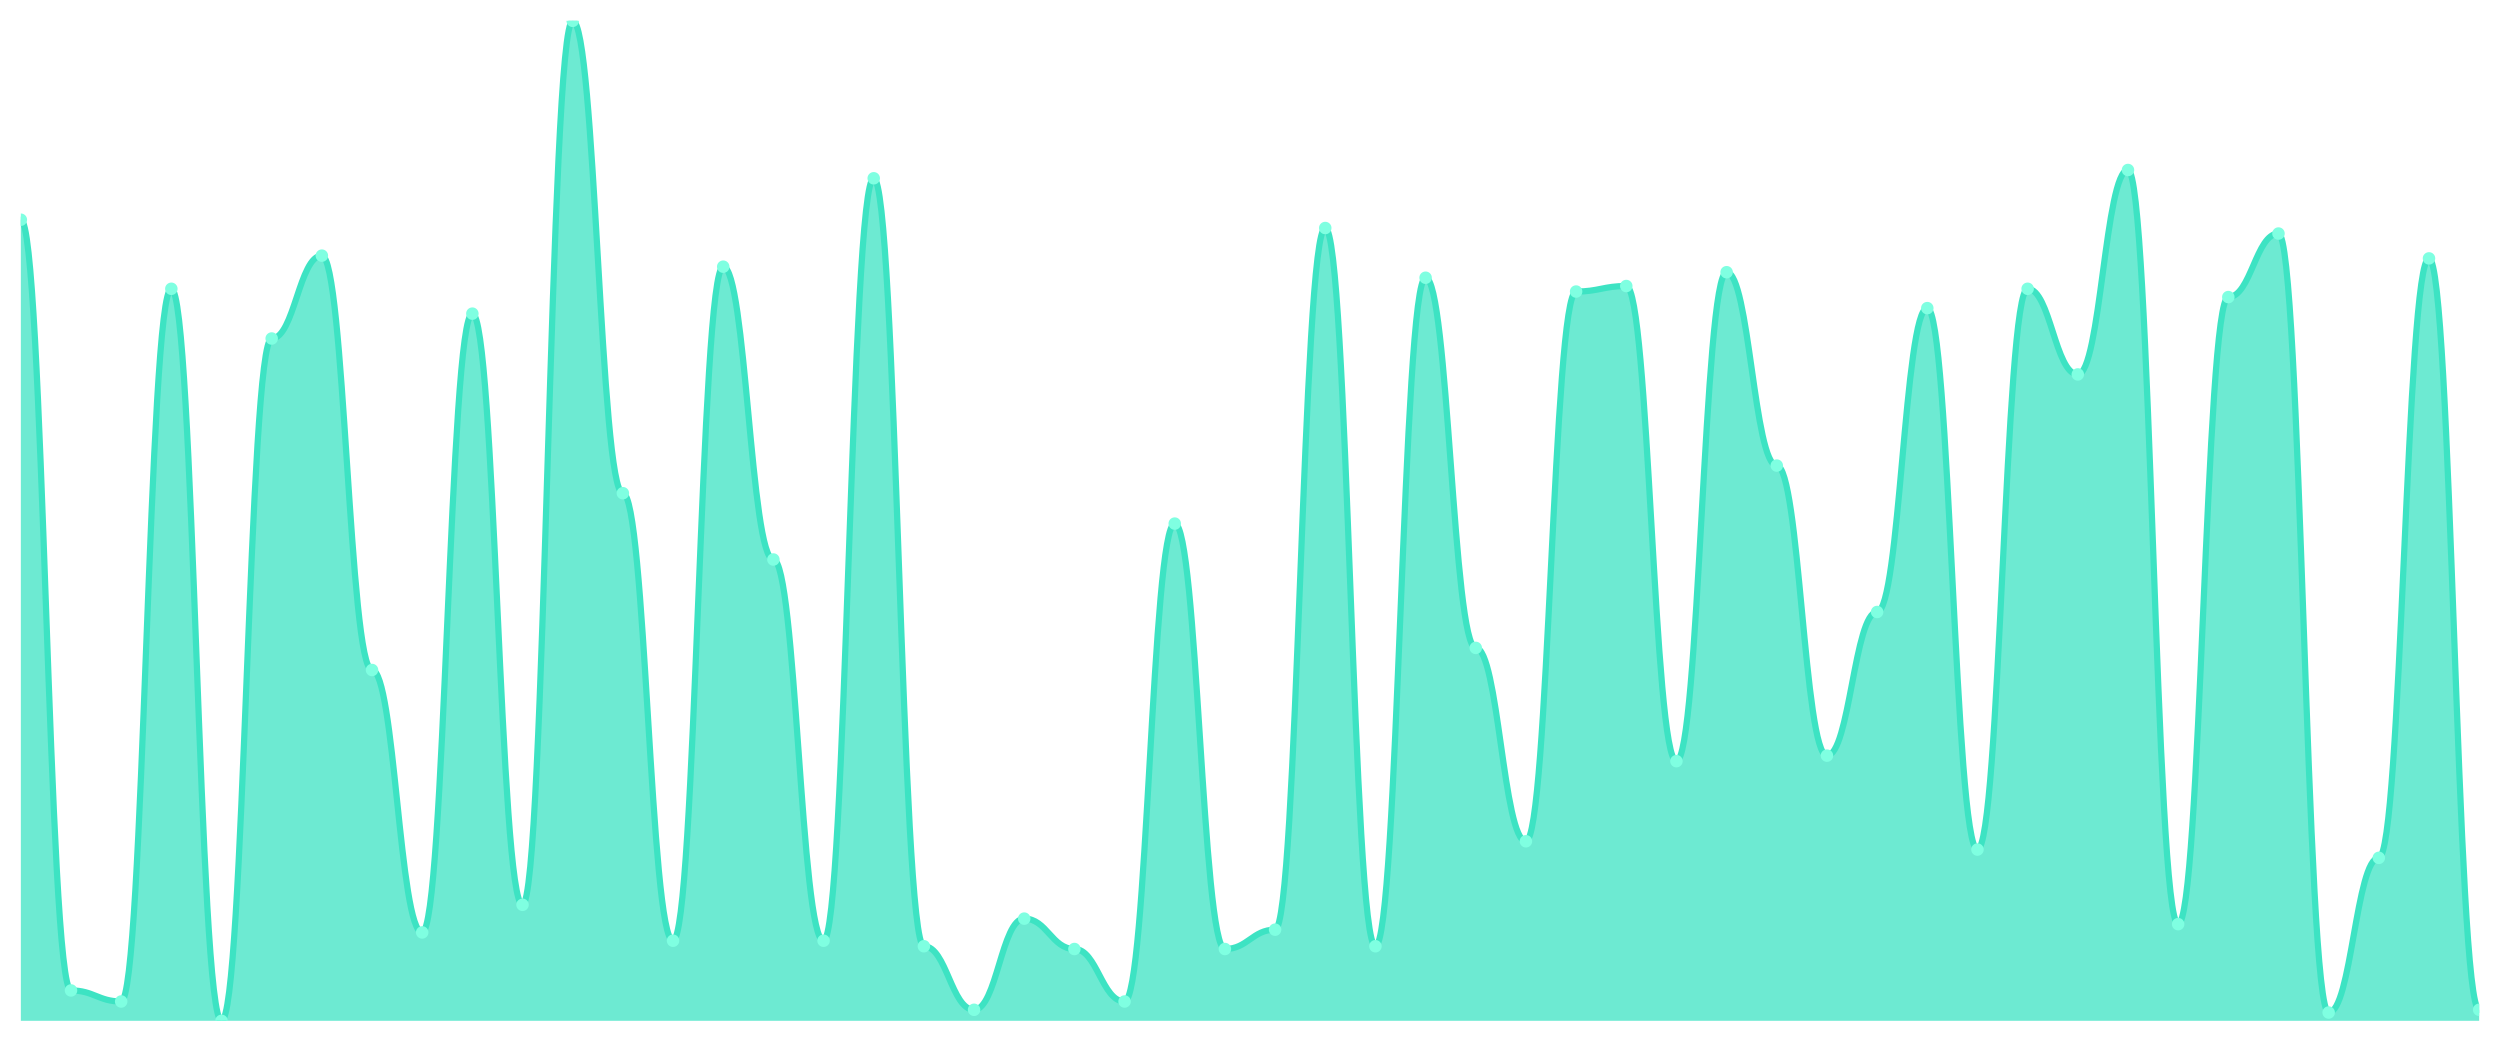
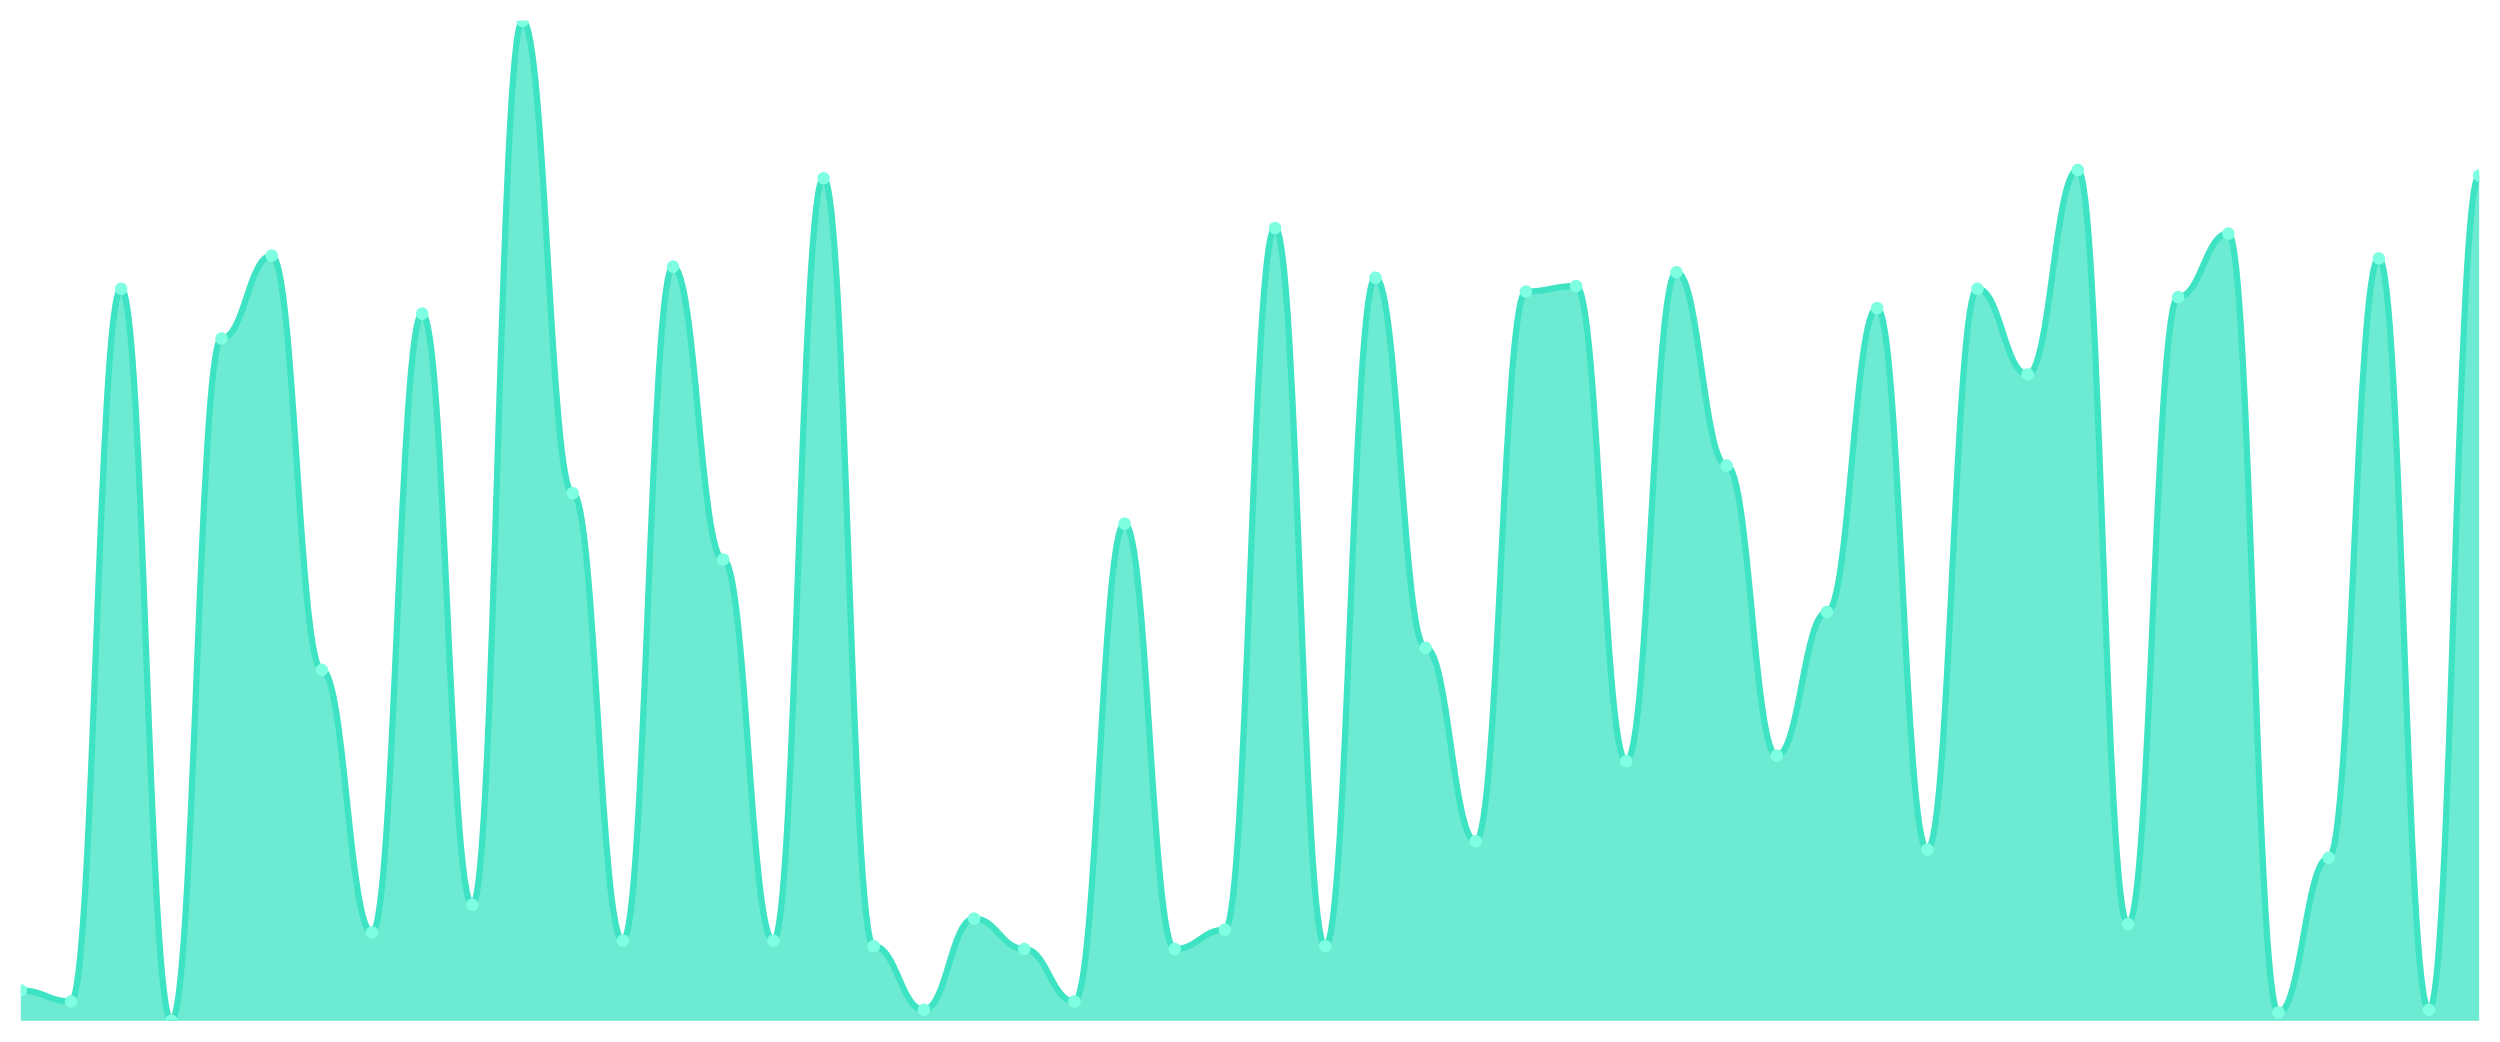
<svg xmlns="http://www.w3.org/2000/svg" viewBox="0 0 1200 500" width="1200" height="500">
  <defs>
    <clipPath id="c">
      <rect x="10" y="10" width="1180" height="480" />
    </clipPath>
  </defs>
  <rect width="1200" height="500" fill="none" />
  <g clip-path="url(#c)">
-     <path d="M 10,490 L 10,105.47 C 20.837,105.47 23.245,475.414 34.082,475.414 C 44.918,475.414 47.327,480.718 58.163,480.718 C 69,480.718 71.408,138.619 82.245,138.619 C 93.082,138.619 95.49,490 106.327,490 C 117.163,490 119.571,162.486 130.408,162.486 C 141.245,162.486 143.653,122.707 154.49,122.707 C 165.327,122.707 167.735,321.602 178.571,321.602 C 189.408,321.602 191.816,447.569 202.653,447.569 C 213.49,447.569 215.898,150.552 226.735,150.552 C 237.571,150.552 239.98,434.309 250.816,434.309 C 261.653,434.309 264.061,10 274.898,10 C 285.735,10 288.143,236.74 298.98,236.74 C 309.816,236.74 312.224,451.547 323.061,451.547 C 333.898,451.547 336.306,128.011 347.143,128.011 C 357.98,128.011 360.388,268.564 371.224,268.564 C 382.061,268.564 384.469,451.547 395.306,451.547 C 406.143,451.547 408.551,85.58 419.388,85.58 C 430.224,85.58 432.633,454.199 443.469,454.199 C 454.306,454.199 456.714,484.696 467.551,484.696 C 478.388,484.696 480.796,440.939 491.633,440.939 C 502.469,440.939 504.878,455.525 515.714,455.525 C 526.551,455.525 528.959,480.718 539.796,480.718 C 550.633,480.718 553.041,251.326 563.878,251.326 C 574.714,251.326 577.122,455.525 587.959,455.525 C 598.796,455.525 601.204,446.243 612.041,446.243 C 622.878,446.243 625.286,109.448 636.122,109.448 C 646.959,109.448 649.367,454.199 660.204,454.199 C 671.041,454.199 673.449,133.315 684.286,133.315 C 695.122,133.315 697.531,310.994 708.367,310.994 C 719.204,310.994 721.612,403.812 732.449,403.812 C 743.286,403.812 745.694,139.945 756.531,139.945 C 767.367,139.945 769.776,137.293 780.612,137.293 C 791.449,137.293 793.857,365.359 804.694,365.359 C 815.531,365.359 817.939,130.663 828.776,130.663 C 839.612,130.663 842.02,223.481 852.857,223.481 C 863.694,223.481 866.102,362.707 876.939,362.707 C 887.776,362.707 890.184,293.757 901.02,293.757 C 911.857,293.757 914.265,147.901 925.102,147.901 C 935.939,147.901 938.347,407.79 949.184,407.79 C 960.02,407.79 962.429,138.619 973.265,138.619 C 984.102,138.619 986.51,179.724 997.347,179.724 C 1008.184,179.724 1010.592,81.602 1021.429,81.602 C 1032.265,81.602 1034.673,443.591 1045.51,443.591 C 1056.347,443.591 1058.755,142.597 1069.592,142.597 C 1080.429,142.597 1082.837,112.099 1093.673,112.099 C 1104.51,112.099 1106.918,486.022 1117.755,486.022 C 1128.592,486.022 1131,411.768 1141.837,411.768 C 1152.673,411.768 1155.082,124.033 1165.918,124.033 C 1176.755,124.033 1179.163,484.696 1190,484.696 L 1190,490 Z" fill="rgba(61,227,195,0.75)" />
-     <path d="M 10,105.47 C 20.837,105.47 23.245,475.414 34.082,475.414 C 44.918,475.414 47.327,480.718 58.163,480.718 C 69,480.718 71.408,138.619 82.245,138.619 C 93.082,138.619 95.49,490 106.327,490 C 117.163,490 119.571,162.486 130.408,162.486 C 141.245,162.486 143.653,122.707 154.49,122.707 C 165.327,122.707 167.735,321.602 178.571,321.602 C 189.408,321.602 191.816,447.569 202.653,447.569 C 213.49,447.569 215.898,150.552 226.735,150.552 C 237.571,150.552 239.98,434.309 250.816,434.309 C 261.653,434.309 264.061,10 274.898,10 C 285.735,10 288.143,236.74 298.98,236.74 C 309.816,236.74 312.224,451.547 323.061,451.547 C 333.898,451.547 336.306,128.011 347.143,128.011 C 357.98,128.011 360.388,268.564 371.224,268.564 C 382.061,268.564 384.469,451.547 395.306,451.547 C 406.143,451.547 408.551,85.58 419.388,85.58 C 430.224,85.58 432.633,454.199 443.469,454.199 C 454.306,454.199 456.714,484.696 467.551,484.696 C 478.388,484.696 480.796,440.939 491.633,440.939 C 502.469,440.939 504.878,455.525 515.714,455.525 C 526.551,455.525 528.959,480.718 539.796,480.718 C 550.633,480.718 553.041,251.326 563.878,251.326 C 574.714,251.326 577.122,455.525 587.959,455.525 C 598.796,455.525 601.204,446.243 612.041,446.243 C 622.878,446.243 625.286,109.448 636.122,109.448 C 646.959,109.448 649.367,454.199 660.204,454.199 C 671.041,454.199 673.449,133.315 684.286,133.315 C 695.122,133.315 697.531,310.994 708.367,310.994 C 719.204,310.994 721.612,403.812 732.449,403.812 C 743.286,403.812 745.694,139.945 756.531,139.945 C 767.367,139.945 769.776,137.293 780.612,137.293 C 791.449,137.293 793.857,365.359 804.694,365.359 C 815.531,365.359 817.939,130.663 828.776,130.663 C 839.612,130.663 842.02,223.481 852.857,223.481 C 863.694,223.481 866.102,362.707 876.939,362.707 C 887.776,362.707 890.184,293.757 901.02,293.757 C 911.857,293.757 914.265,147.901 925.102,147.901 C 935.939,147.901 938.347,407.79 949.184,407.79 C 960.02,407.79 962.429,138.619 973.265,138.619 C 984.102,138.619 986.51,179.724 997.347,179.724 C 1008.184,179.724 1010.592,81.602 1021.429,81.602 C 1032.265,81.602 1034.673,443.591 1045.51,443.591 C 1056.347,443.591 1058.755,142.597 1069.592,142.597 C 1080.429,142.597 1082.837,112.099 1093.673,112.099 C 1104.51,112.099 1106.918,486.022 1117.755,486.022 C 1128.592,486.022 1131,411.768 1141.837,411.768 C 1152.673,411.768 1155.082,124.033 1165.918,124.033 C 1176.755,124.033 1179.163,484.696 1190,484.696" fill="none" stroke="#3de3c3" stroke-width="3" stroke-linecap="round" stroke-linejoin="round" />
-     <circle cx="10" cy="105.47" r="3" fill="#7fffe1" />
-     <circle cx="34.082" cy="475.414" r="3" fill="#7fffe1" />
-     <circle cx="58.163" cy="480.718" r="3" fill="#7fffe1" />
-     <circle cx="82.245" cy="138.619" r="3" fill="#7fffe1" />
-     <circle cx="106.327" cy="490" r="3" fill="#7fffe1" />
-     <circle cx="130.408" cy="162.486" r="3" fill="#7fffe1" />
-     <circle cx="154.49" cy="122.707" r="3" fill="#7fffe1" />
-     <circle cx="178.571" cy="321.602" r="3" fill="#7fffe1" />
-     <circle cx="202.653" cy="447.569" r="3" fill="#7fffe1" />
-     <circle cx="226.735" cy="150.552" r="3" fill="#7fffe1" />
-     <circle cx="250.816" cy="434.309" r="3" fill="#7fffe1" />
-     <circle cx="274.898" cy="10" r="3" fill="#7fffe1" />
-     <circle cx="298.98" cy="236.74" r="3" fill="#7fffe1" />
-     <circle cx="323.061" cy="451.547" r="3" fill="#7fffe1" />
-     <circle cx="347.143" cy="128.011" r="3" fill="#7fffe1" />
-     <circle cx="371.224" cy="268.564" r="3" fill="#7fffe1" />
-     <circle cx="395.306" cy="451.547" r="3" fill="#7fffe1" />
-     <circle cx="419.388" cy="85.58" r="3" fill="#7fffe1" />
-     <circle cx="443.469" cy="454.199" r="3" fill="#7fffe1" />
-     <circle cx="467.551" cy="484.696" r="3" fill="#7fffe1" />
-     <circle cx="491.633" cy="440.939" r="3" fill="#7fffe1" />
-     <circle cx="515.714" cy="455.525" r="3" fill="#7fffe1" />
-     <circle cx="539.796" cy="480.718" r="3" fill="#7fffe1" />
-     <circle cx="563.878" cy="251.326" r="3" fill="#7fffe1" />
-     <circle cx="587.959" cy="455.525" r="3" fill="#7fffe1" />
-     <circle cx="612.041" cy="446.243" r="3" fill="#7fffe1" />
-     <circle cx="636.122" cy="109.448" r="3" fill="#7fffe1" />
-     <circle cx="660.204" cy="454.199" r="3" fill="#7fffe1" />
-     <circle cx="684.286" cy="133.315" r="3" fill="#7fffe1" />
-     <circle cx="708.367" cy="310.994" r="3" fill="#7fffe1" />
-     <circle cx="732.449" cy="403.812" r="3" fill="#7fffe1" />
-     <circle cx="756.531" cy="139.945" r="3" fill="#7fffe1" />
-     <circle cx="780.612" cy="137.293" r="3" fill="#7fffe1" />
-     <circle cx="804.694" cy="365.359" r="3" fill="#7fffe1" />
-     <circle cx="828.776" cy="130.663" r="3" fill="#7fffe1" />
-     <circle cx="852.857" cy="223.481" r="3" fill="#7fffe1" />
-     <circle cx="876.939" cy="362.707" r="3" fill="#7fffe1" />
-     <circle cx="901.02" cy="293.757" r="3" fill="#7fffe1" />
-     <circle cx="925.102" cy="147.901" r="3" fill="#7fffe1" />
-     <circle cx="949.184" cy="407.79" r="3" fill="#7fffe1" />
-     <circle cx="973.265" cy="138.619" r="3" fill="#7fffe1" />
-     <circle cx="997.347" cy="179.724" r="3" fill="#7fffe1" />
-     <circle cx="1021.429" cy="81.602" r="3" fill="#7fffe1" />
-     <circle cx="1045.51" cy="443.591" r="3" fill="#7fffe1" />
-     <circle cx="1069.592" cy="142.597" r="3" fill="#7fffe1" />
-     <circle cx="1093.673" cy="112.099" r="3" fill="#7fffe1" />
-     <circle cx="1117.755" cy="486.022" r="3" fill="#7fffe1" />
-     <circle cx="1141.837" cy="411.768" r="3" fill="#7fffe1" />
-     <circle cx="1165.918" cy="124.033" r="3" fill="#7fffe1" />
-     <circle cx="1190" cy="484.696" r="3" fill="#7fffe1" />
+     <path d="M 10,490 L 10,475.414 C 20.837,475.414 23.245,480.718 34.082,480.718 C 44.918,480.718 47.327,138.619 58.163,138.619 C 69,138.619 71.408,490 82.245,490 C 93.082,490 95.49,162.486 106.327,162.486 C 117.163,162.486 119.571,122.707 130.408,122.707 C 141.245,122.707 143.653,321.602 154.49,321.602 C 165.327,321.602 167.735,447.569 178.571,447.569 C 189.408,447.569 191.816,150.552 202.653,150.552 C 213.49,150.552 215.898,434.309 226.735,434.309 C 237.571,434.309 239.98,10 250.816,10 C 261.653,10 264.061,236.74 274.898,236.74 C 285.735,236.74 288.143,451.547 298.98,451.547 C 309.816,451.547 312.224,128.011 323.061,128.011 C 333.898,128.011 336.306,268.564 347.143,268.564 C 357.98,268.564 360.388,451.547 371.224,451.547 C 382.061,451.547 384.469,85.58 395.306,85.58 C 406.143,85.58 408.551,454.199 419.388,454.199 C 430.224,454.199 432.633,484.696 443.469,484.696 C 454.306,484.696 456.714,440.939 467.551,440.939 C 478.388,440.939 480.796,455.525 491.633,455.525 C 502.469,455.525 504.878,480.718 515.714,480.718 C 526.551,480.718 528.959,251.326 539.796,251.326 C 550.633,251.326 553.041,455.525 563.878,455.525 C 574.714,455.525 577.122,446.243 587.959,446.243 C 598.796,446.243 601.204,109.448 612.041,109.448 C 622.878,109.448 625.286,454.199 636.122,454.199 C 646.959,454.199 649.367,133.315 660.204,133.315 C 671.041,133.315 673.449,310.994 684.286,310.994 C 695.122,310.994 697.531,403.812 708.367,403.812 C 719.204,403.812 721.612,139.945 732.449,139.945 C 743.286,139.945 745.694,137.293 756.531,137.293 C 767.367,137.293 769.776,365.359 780.612,365.359 C 791.449,365.359 793.857,130.663 804.694,130.663 C 815.531,130.663 817.939,223.481 828.776,223.481 C 839.612,223.481 842.02,362.707 852.857,362.707 C 863.694,362.707 866.102,293.757 876.939,293.757 C 887.776,293.757 890.184,147.901 901.02,147.901 C 911.857,147.901 914.265,407.79 925.102,407.79 C 935.939,407.79 938.347,138.619 949.184,138.619 C 960.02,138.619 962.429,179.724 973.265,179.724 C 984.102,179.724 986.51,81.602 997.347,81.602 C 1008.184,81.602 1010.592,443.591 1021.429,443.591 C 1032.265,443.591 1034.673,142.597 1045.51,142.597 C 1056.347,142.597 1058.755,112.099 1069.592,112.099 C 1080.429,112.099 1082.837,486.022 1093.673,486.022 C 1104.51,486.022 1106.918,411.768 1117.755,411.768 C 1128.592,411.768 1131,124.033 1141.837,124.033 C 1152.673,124.033 1155.082,484.696 1165.918,484.696 C 1176.755,484.696 1179.163,84.254 1190,84.254 L 1190,490 Z" fill="rgba(61,227,195,0.75)" />
+     <path d="M 10,475.414 C 20.837,475.414 23.245,480.718 34.082,480.718 C 44.918,480.718 47.327,138.619 58.163,138.619 C 69,138.619 71.408,490 82.245,490 C 93.082,490 95.49,162.486 106.327,162.486 C 117.163,162.486 119.571,122.707 130.408,122.707 C 141.245,122.707 143.653,321.602 154.49,321.602 C 165.327,321.602 167.735,447.569 178.571,447.569 C 189.408,447.569 191.816,150.552 202.653,150.552 C 213.49,150.552 215.898,434.309 226.735,434.309 C 237.571,434.309 239.98,10 250.816,10 C 261.653,10 264.061,236.74 274.898,236.74 C 285.735,236.74 288.143,451.547 298.98,451.547 C 309.816,451.547 312.224,128.011 323.061,128.011 C 333.898,128.011 336.306,268.564 347.143,268.564 C 357.98,268.564 360.388,451.547 371.224,451.547 C 382.061,451.547 384.469,85.58 395.306,85.58 C 406.143,85.58 408.551,454.199 419.388,454.199 C 430.224,454.199 432.633,484.696 443.469,484.696 C 454.306,484.696 456.714,440.939 467.551,440.939 C 478.388,440.939 480.796,455.525 491.633,455.525 C 502.469,455.525 504.878,480.718 515.714,480.718 C 526.551,480.718 528.959,251.326 539.796,251.326 C 550.633,251.326 553.041,455.525 563.878,455.525 C 574.714,455.525 577.122,446.243 587.959,446.243 C 598.796,446.243 601.204,109.448 612.041,109.448 C 622.878,109.448 625.286,454.199 636.122,454.199 C 646.959,454.199 649.367,133.315 660.204,133.315 C 671.041,133.315 673.449,310.994 684.286,310.994 C 695.122,310.994 697.531,403.812 708.367,403.812 C 719.204,403.812 721.612,139.945 732.449,139.945 C 743.286,139.945 745.694,137.293 756.531,137.293 C 767.367,137.293 769.776,365.359 780.612,365.359 C 791.449,365.359 793.857,130.663 804.694,130.663 C 815.531,130.663 817.939,223.481 828.776,223.481 C 839.612,223.481 842.02,362.707 852.857,362.707 C 863.694,362.707 866.102,293.757 876.939,293.757 C 887.776,293.757 890.184,147.901 901.02,147.901 C 911.857,147.901 914.265,407.79 925.102,407.79 C 935.939,407.79 938.347,138.619 949.184,138.619 C 960.02,138.619 962.429,179.724 973.265,179.724 C 984.102,179.724 986.51,81.602 997.347,81.602 C 1008.184,81.602 1010.592,443.591 1021.429,443.591 C 1032.265,443.591 1034.673,142.597 1045.51,142.597 C 1056.347,142.597 1058.755,112.099 1069.592,112.099 C 1080.429,112.099 1082.837,486.022 1093.673,486.022 C 1104.51,486.022 1106.918,411.768 1117.755,411.768 C 1128.592,411.768 1131,124.033 1141.837,124.033 C 1152.673,124.033 1155.082,484.696 1165.918,484.696 C 1176.755,484.696 1179.163,84.254 1190,84.254" fill="none" stroke="#3de3c3" stroke-width="3" stroke-linecap="round" stroke-linejoin="round" />
+     <circle cx="10" cy="475.414" r="3" fill="#7fffe1" />
+     <circle cx="34.082" cy="480.718" r="3" fill="#7fffe1" />
+     <circle cx="58.163" cy="138.619" r="3" fill="#7fffe1" />
+     <circle cx="82.245" cy="490" r="3" fill="#7fffe1" />
+     <circle cx="106.327" cy="162.486" r="3" fill="#7fffe1" />
+     <circle cx="130.408" cy="122.707" r="3" fill="#7fffe1" />
+     <circle cx="154.49" cy="321.602" r="3" fill="#7fffe1" />
+     <circle cx="178.571" cy="447.569" r="3" fill="#7fffe1" />
+     <circle cx="202.653" cy="150.552" r="3" fill="#7fffe1" />
+     <circle cx="226.735" cy="434.309" r="3" fill="#7fffe1" />
+     <circle cx="250.816" cy="10" r="3" fill="#7fffe1" />
+     <circle cx="274.898" cy="236.74" r="3" fill="#7fffe1" />
+     <circle cx="298.98" cy="451.547" r="3" fill="#7fffe1" />
+     <circle cx="323.061" cy="128.011" r="3" fill="#7fffe1" />
+     <circle cx="347.143" cy="268.564" r="3" fill="#7fffe1" />
+     <circle cx="371.224" cy="451.547" r="3" fill="#7fffe1" />
+     <circle cx="395.306" cy="85.58" r="3" fill="#7fffe1" />
+     <circle cx="419.388" cy="454.199" r="3" fill="#7fffe1" />
+     <circle cx="443.469" cy="484.696" r="3" fill="#7fffe1" />
+     <circle cx="467.551" cy="440.939" r="3" fill="#7fffe1" />
+     <circle cx="491.633" cy="455.525" r="3" fill="#7fffe1" />
+     <circle cx="515.714" cy="480.718" r="3" fill="#7fffe1" />
+     <circle cx="539.796" cy="251.326" r="3" fill="#7fffe1" />
+     <circle cx="563.878" cy="455.525" r="3" fill="#7fffe1" />
+     <circle cx="587.959" cy="446.243" r="3" fill="#7fffe1" />
+     <circle cx="612.041" cy="109.448" r="3" fill="#7fffe1" />
+     <circle cx="636.122" cy="454.199" r="3" fill="#7fffe1" />
+     <circle cx="660.204" cy="133.315" r="3" fill="#7fffe1" />
+     <circle cx="684.286" cy="310.994" r="3" fill="#7fffe1" />
+     <circle cx="708.367" cy="403.812" r="3" fill="#7fffe1" />
+     <circle cx="732.449" cy="139.945" r="3" fill="#7fffe1" />
+     <circle cx="756.531" cy="137.293" r="3" fill="#7fffe1" />
+     <circle cx="780.612" cy="365.359" r="3" fill="#7fffe1" />
+     <circle cx="804.694" cy="130.663" r="3" fill="#7fffe1" />
+     <circle cx="828.776" cy="223.481" r="3" fill="#7fffe1" />
+     <circle cx="852.857" cy="362.707" r="3" fill="#7fffe1" />
+     <circle cx="876.939" cy="293.757" r="3" fill="#7fffe1" />
+     <circle cx="901.02" cy="147.901" r="3" fill="#7fffe1" />
+     <circle cx="925.102" cy="407.79" r="3" fill="#7fffe1" />
+     <circle cx="949.184" cy="138.619" r="3" fill="#7fffe1" />
+     <circle cx="973.265" cy="179.724" r="3" fill="#7fffe1" />
+     <circle cx="997.347" cy="81.602" r="3" fill="#7fffe1" />
+     <circle cx="1021.429" cy="443.591" r="3" fill="#7fffe1" />
+     <circle cx="1045.51" cy="142.597" r="3" fill="#7fffe1" />
+     <circle cx="1069.592" cy="112.099" r="3" fill="#7fffe1" />
+     <circle cx="1093.673" cy="486.022" r="3" fill="#7fffe1" />
+     <circle cx="1117.755" cy="411.768" r="3" fill="#7fffe1" />
+     <circle cx="1141.837" cy="124.033" r="3" fill="#7fffe1" />
+     <circle cx="1165.918" cy="484.696" r="3" fill="#7fffe1" />
+     <circle cx="1190" cy="84.254" r="3" fill="#7fffe1" />
  </g>
</svg>
